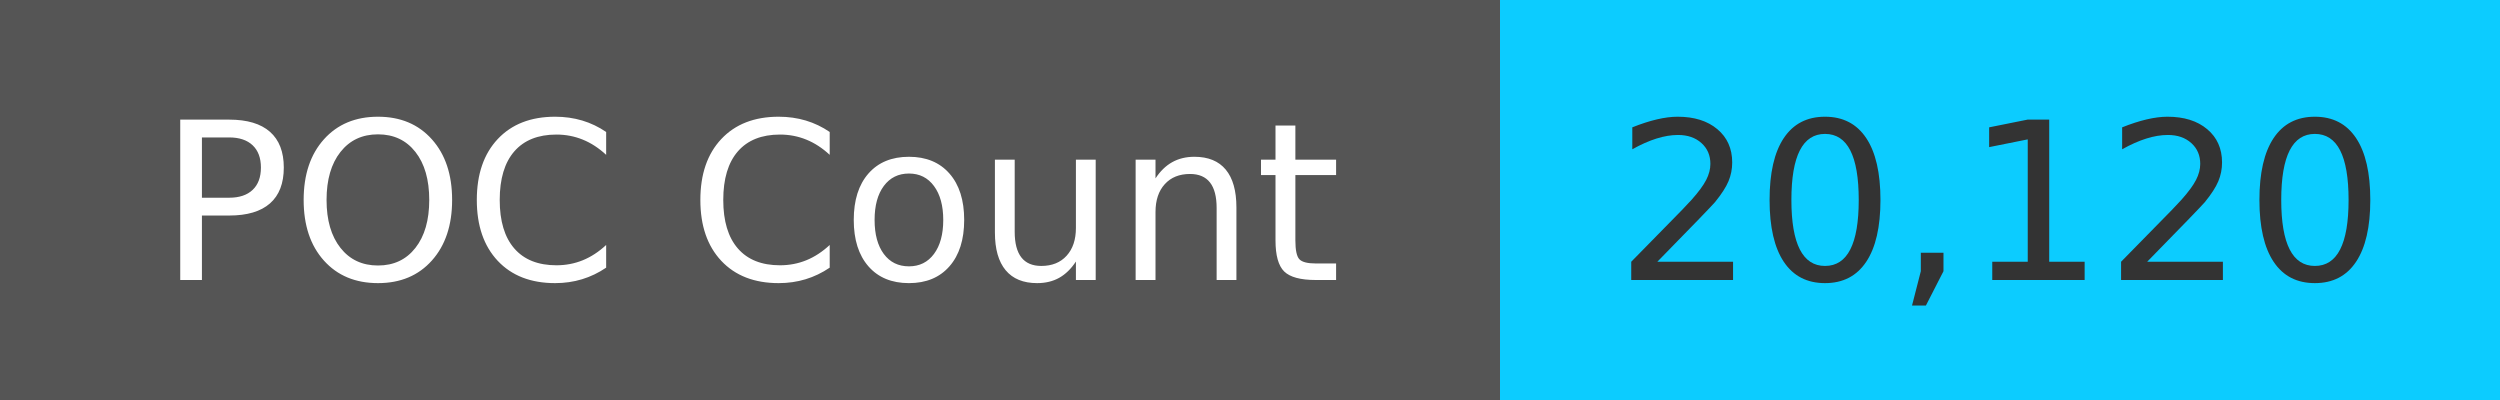
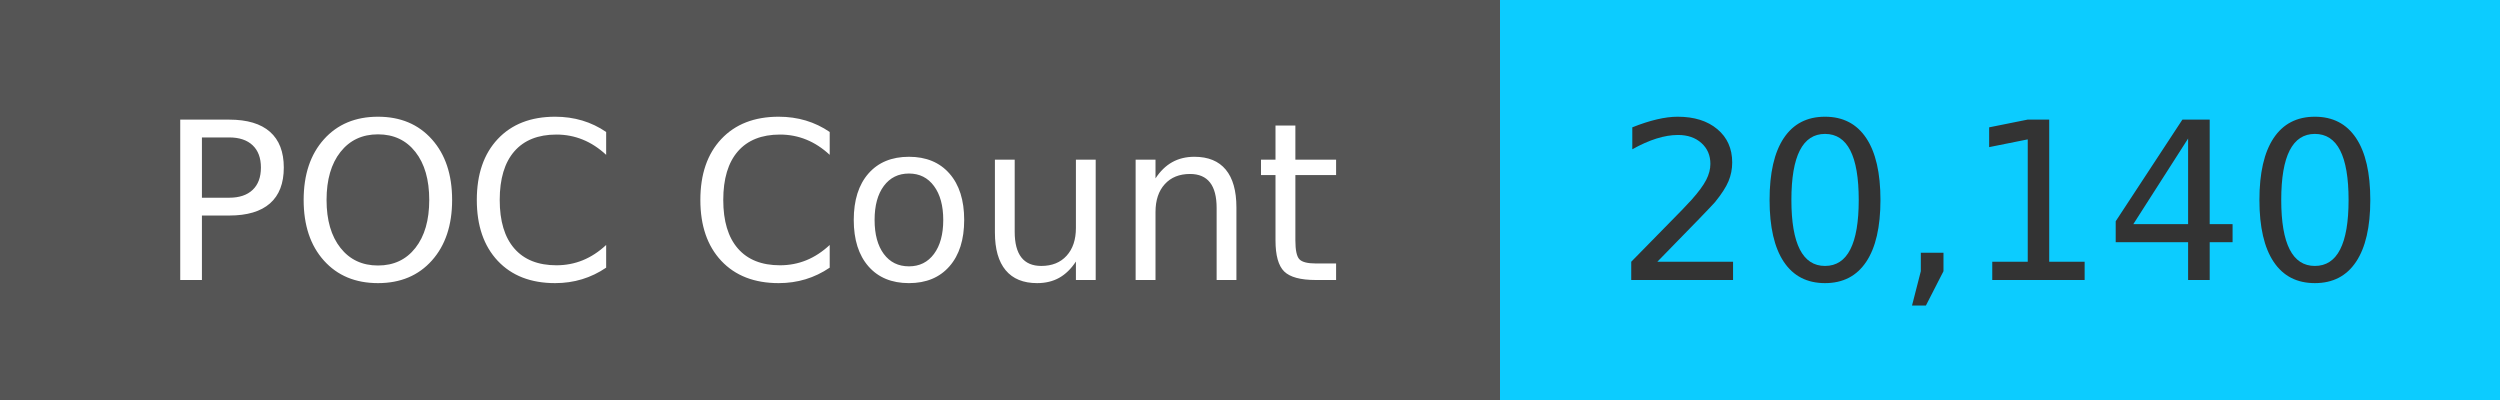
<svg xmlns="http://www.w3.org/2000/svg" width="125" height="20" role="img">
  <linearGradient id="s" x2="0" y2="100%">
    <stop offset="0" stop-color="#bbb" stop-opacity=".1" />
    <stop offset="1" stop-opacity=".1" />
  </linearGradient>
  <g>
    <rect width="75" height="20" fill="#555" />
    <rect x="75" width="267" height="20" fill="#0cccff" />
  </g>
  <g fill="#fff" text-anchor="middle" font-family="Verdana,Geneva,DejaVu Sans,sans-serif" text-rendering="geometricPrecision" font-size="110">
    <text x="375" y="140" transform="scale(.1)" fill="#fff">
            POC Count
        </text>
    <text x="1000" y="140" transform="scale(.1)" fill="#333">
-             20,120
+             20,140
        </text>
  </g>
</svg>
